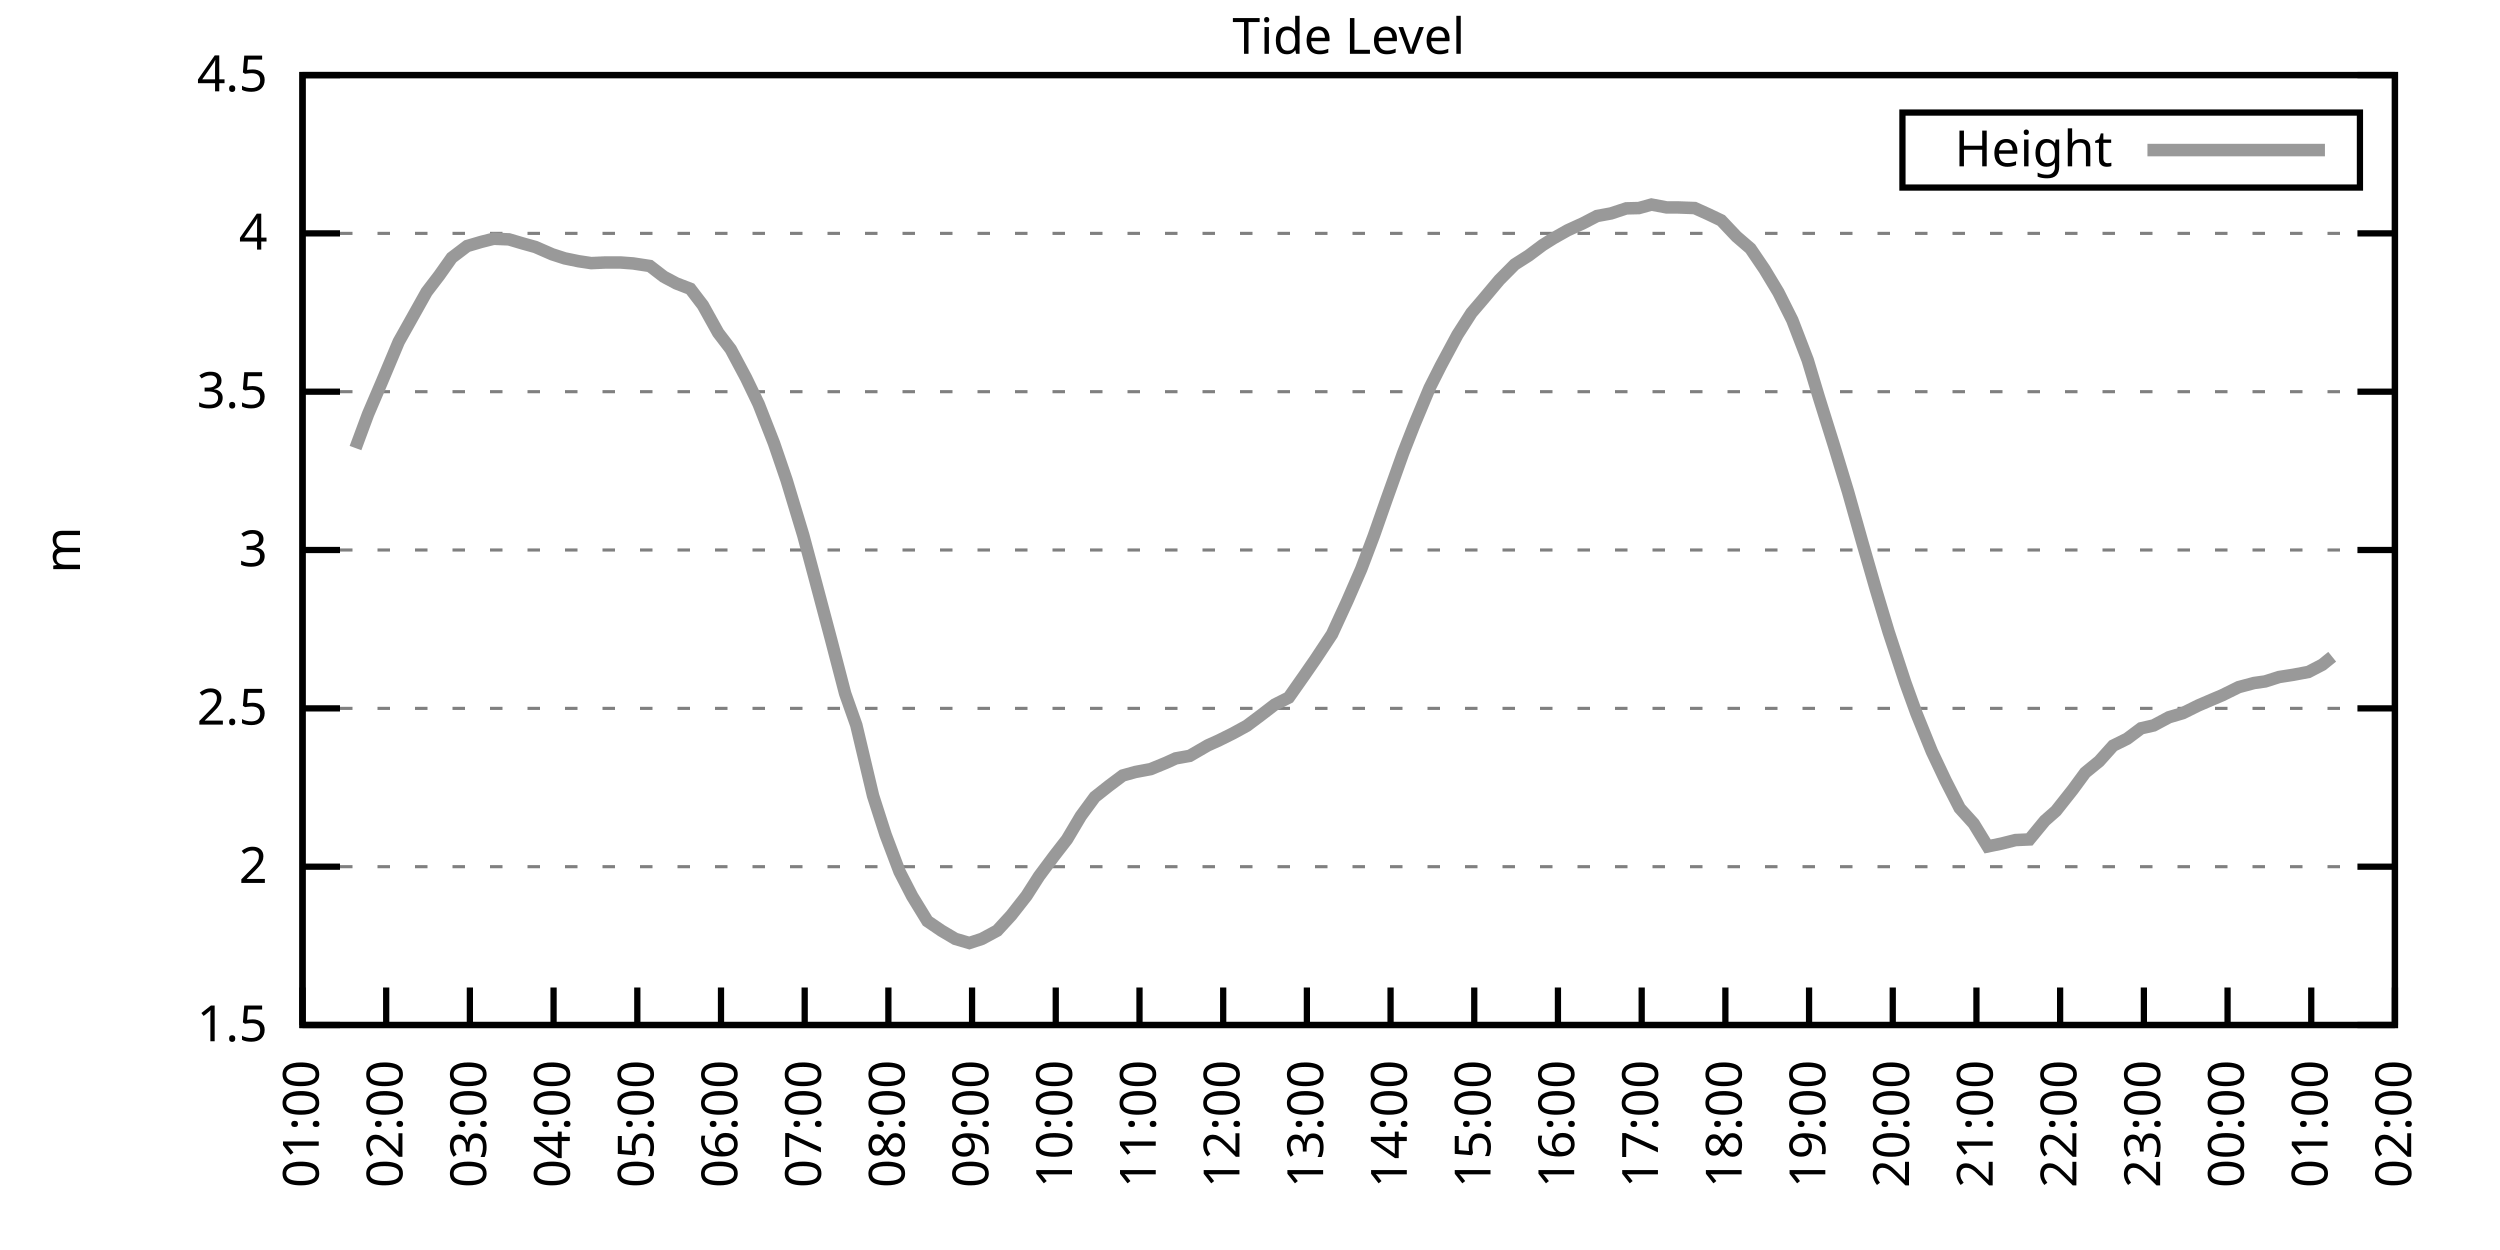
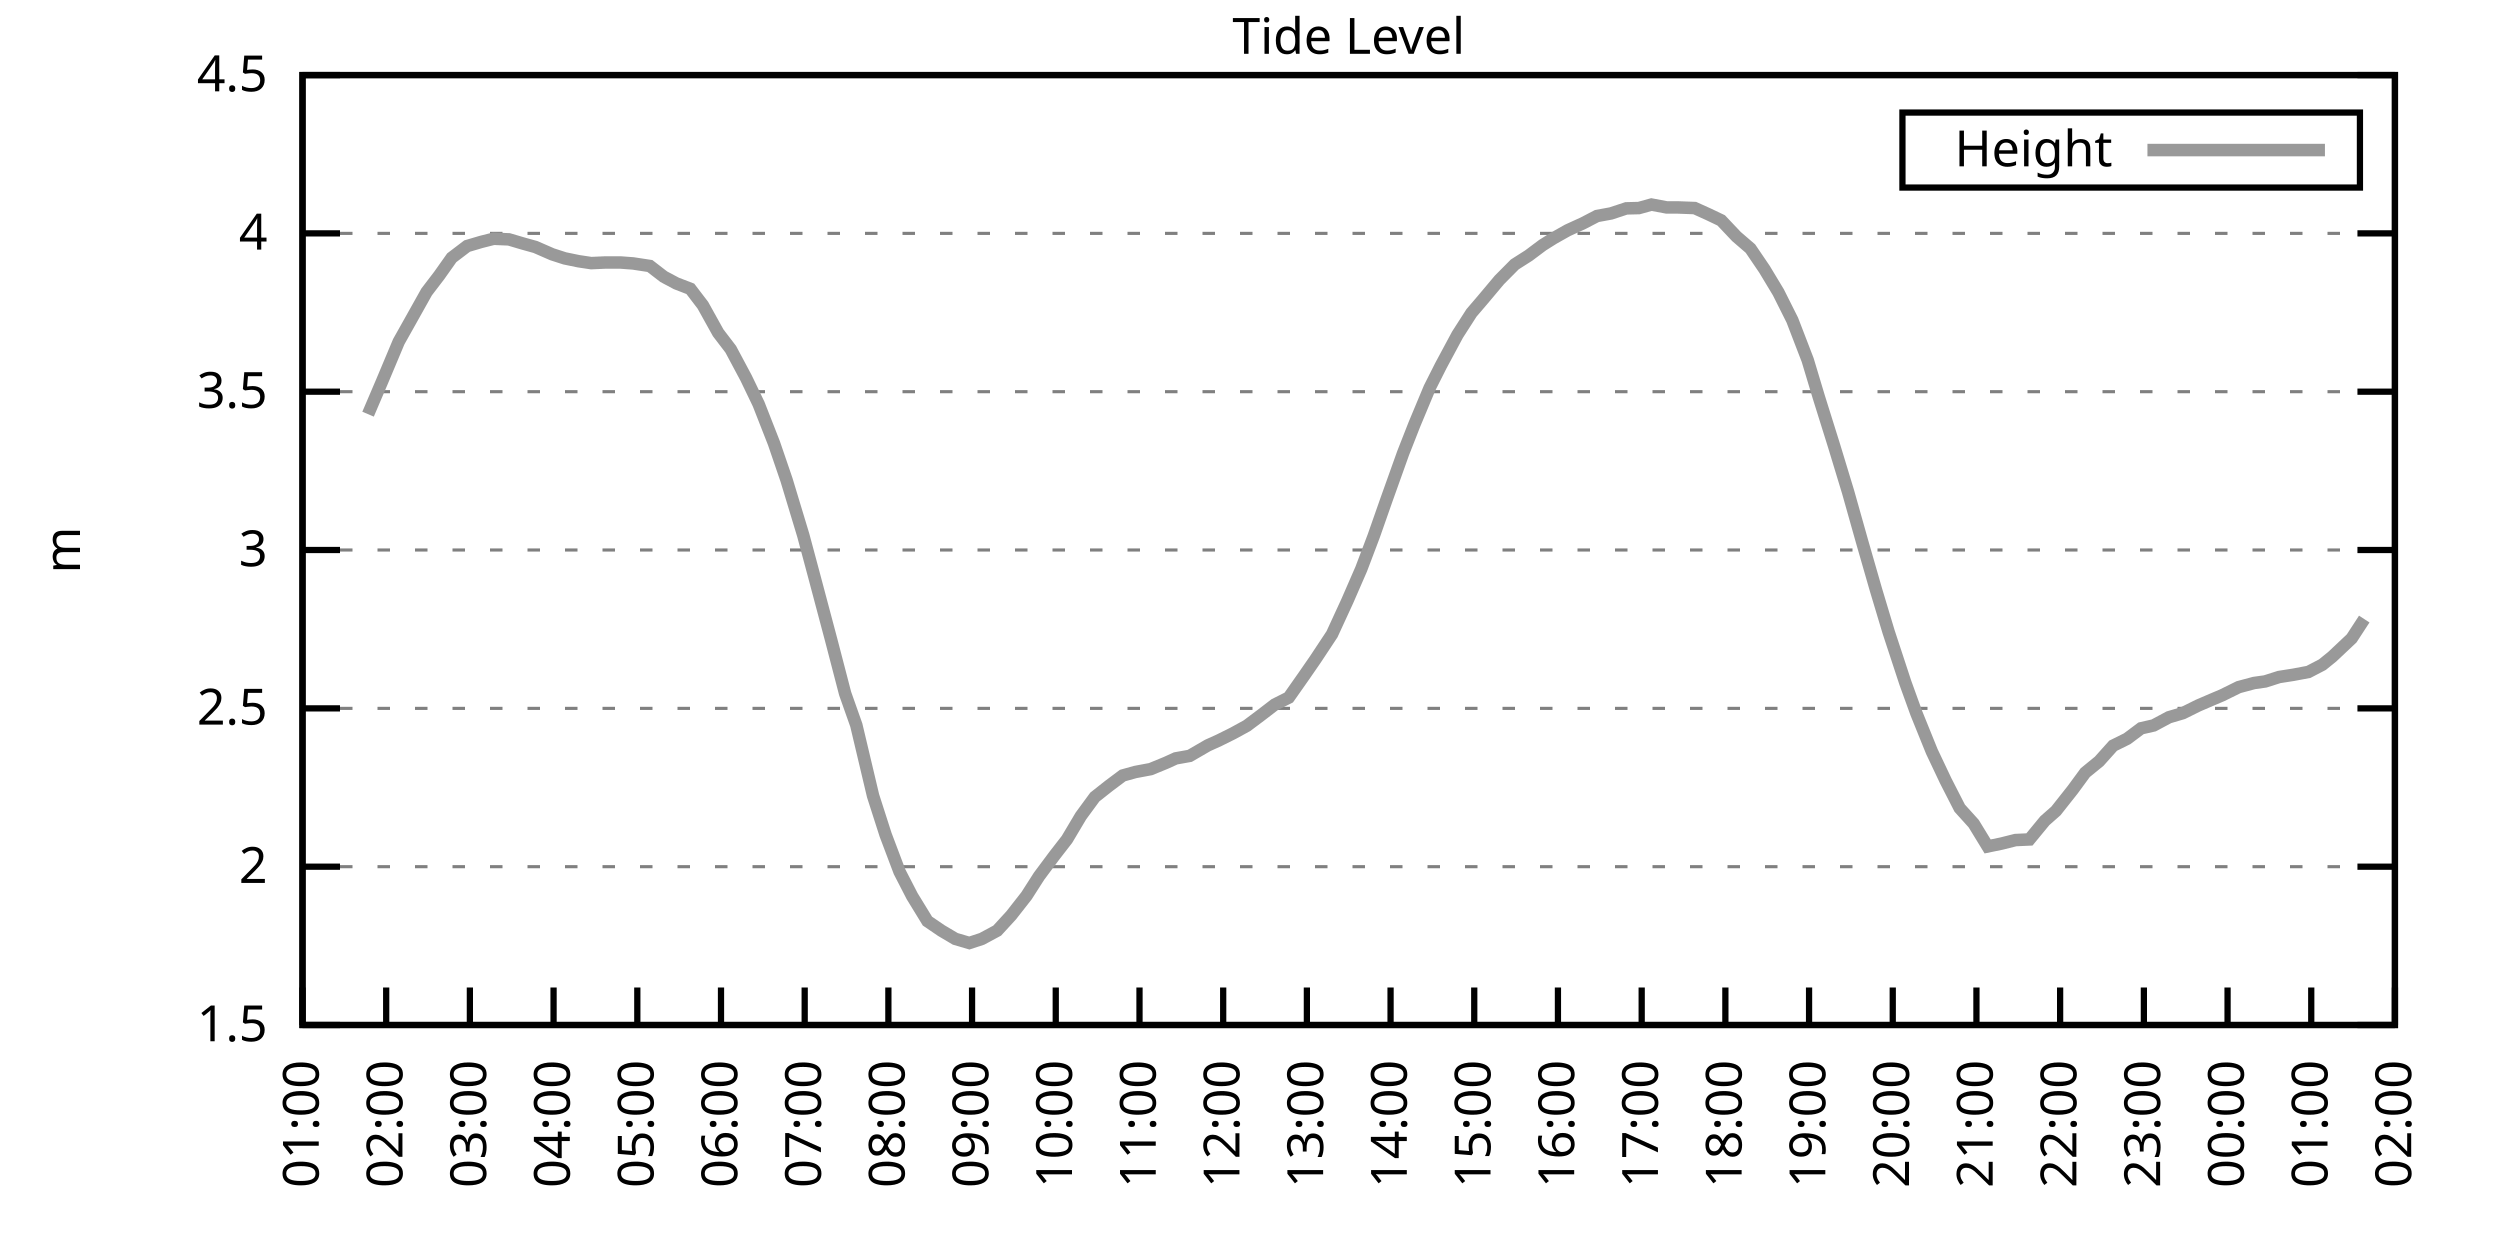
<svg xmlns="http://www.w3.org/2000/svg" xmlns:xlink="http://www.w3.org/1999/xlink" width="400" height="200" viewBox="0 0 400 200">
  <g id="gnuplot_canvas">
    <rect x="0" y="0" width="400" height="200" fill="none" />
    <defs>
      <circle id="gpDot" r="0.5" stroke-width="0.5" stroke="currentColor" />
      <path id="gpPt0" stroke-width="0.333" stroke="currentColor" d="M-1,0 h2 M0,-1 v2" />
      <path id="gpPt1" stroke-width="0.333" stroke="currentColor" d="M-1,-1 L1,1 M1,-1 L-1,1" />
      <path id="gpPt2" stroke-width="0.333" stroke="currentColor" d="M-1,0 L1,0 M0,-1 L0,1 M-1,-1 L1,1 M-1,1 L1,-1" />
      <rect id="gpPt3" stroke-width="0.333" stroke="currentColor" x="-1" y="-1" width="2" height="2" />
      <rect id="gpPt4" stroke-width="0.333" stroke="currentColor" fill="currentColor" x="-1" y="-1" width="2" height="2" />
      <circle id="gpPt5" stroke-width="0.333" stroke="currentColor" cx="0" cy="0" r="1" />
      <use xlink:href="#gpPt5" id="gpPt6" fill="currentColor" stroke="none" />
      <path id="gpPt7" stroke-width="0.333" stroke="currentColor" d="M0,-1.33 L-1.33,0.67 L1.33,0.67 z" />
      <use xlink:href="#gpPt7" id="gpPt8" fill="currentColor" stroke="none" />
      <use xlink:href="#gpPt7" id="gpPt9" stroke="currentColor" transform="rotate(180)" />
      <use xlink:href="#gpPt9" id="gpPt10" fill="currentColor" stroke="none" />
      <use xlink:href="#gpPt3" id="gpPt11" stroke="currentColor" transform="rotate(45)" />
      <use xlink:href="#gpPt11" id="gpPt12" fill="currentColor" stroke="none" />
      <path id="gpPt13" stroke-width="0.333" stroke="currentColor" d="M0,1.330 L1.265,0.411 L0.782,-1.067 L-0.782,-1.076 L-1.265,0.411 z" />
      <use xlink:href="#gpPt13" id="gpPt14" fill="currentColor" stroke="none" />
      <filter id="textbox" filterUnits="objectBoundingBox" x="0" y="0" height="1" width="1">
        <feFlood flood-color="white" flood-opacity="1" result="bgnd" />
        <feComposite in="SourceGraphic" in2="bgnd" operator="atop" />
      </filter>
      <filter id="greybox" filterUnits="objectBoundingBox" x="0" y="0" height="1" width="1">
        <feFlood flood-color="lightgrey" flood-opacity="1" result="grey" />
        <feComposite in="SourceGraphic" in2="grey" operator="atop" />
      </filter>
    </defs>
    <g fill="none" color="white" stroke="currentColor" stroke-width="1.00" stroke-linecap="butt" stroke-linejoin="miter">
</g>
    <g fill="none" color="black" stroke="currentColor" stroke-width="1.00" stroke-linecap="butt" stroke-linejoin="miter">
      <g stroke="none" shape-rendering="crispEdges">
        <polygon fill="rgb(255, 255, 255)" points="48.40,164.00 383.18,164.00 383.18,12.02 48.40,12.02 " />
      </g>
    </g>
    <g fill="none" color="black" stroke="currentColor" stroke-width="1.00" stroke-linecap="butt" stroke-linejoin="miter">
</g>
    <g fill="none" color="black" stroke="black" stroke-width="0.50" stroke-linecap="butt" stroke-linejoin="miter">
</g>
    <g fill="none" color="gray" stroke="currentColor" stroke-width="0.50" stroke-linecap="butt" stroke-linejoin="miter">
      <path stroke="gray" stroke-dasharray="2,4" class="gridline" d="M48.40,164.00 L383.19,164.00  " />
    </g>
    <g fill="none" color="gray" stroke="gray" stroke-width="1.00" stroke-linecap="butt" stroke-linejoin="miter">
</g>
    <g fill="none" color="black" stroke="currentColor" stroke-width="1.00" stroke-linecap="butt" stroke-linejoin="miter">
      <path stroke="black" d="M48.40,164.00 L54.40,164.00 M383.19,164.00 L377.19,164.00  " />
      <g transform="translate(42.80,166.60)" stroke="none" fill="black" font-family="Sans" font-size="8.00" text-anchor="end">
        <text>
          <tspan font-family="Sans"> 1.5</tspan>
        </text>
      </g>
    </g>
    <g fill="none" color="black" stroke="currentColor" stroke-width="1.00" stroke-linecap="butt" stroke-linejoin="miter">
</g>
    <g fill="none" color="black" stroke="black" stroke-width="0.50" stroke-linecap="butt" stroke-linejoin="miter">
</g>
    <g fill="none" color="gray" stroke="currentColor" stroke-width="0.50" stroke-linecap="butt" stroke-linejoin="miter">
      <path stroke="gray" stroke-dasharray="2,4" class="gridline" d="M48.40,138.67 L383.19,138.67  " />
    </g>
    <g fill="none" color="gray" stroke="gray" stroke-width="1.00" stroke-linecap="butt" stroke-linejoin="miter">
</g>
    <g fill="none" color="black" stroke="currentColor" stroke-width="1.00" stroke-linecap="butt" stroke-linejoin="miter">
      <path stroke="black" d="M48.40,138.67 L54.40,138.67 M383.19,138.67 L377.19,138.67  " />
      <g transform="translate(42.80,141.27)" stroke="none" fill="black" font-family="Sans" font-size="8.00" text-anchor="end">
        <text>
          <tspan font-family="Sans"> 2</tspan>
        </text>
      </g>
    </g>
    <g fill="none" color="black" stroke="currentColor" stroke-width="1.00" stroke-linecap="butt" stroke-linejoin="miter">
</g>
    <g fill="none" color="black" stroke="black" stroke-width="0.50" stroke-linecap="butt" stroke-linejoin="miter">
</g>
    <g fill="none" color="gray" stroke="currentColor" stroke-width="0.50" stroke-linecap="butt" stroke-linejoin="miter">
      <path stroke="gray" stroke-dasharray="2,4" class="gridline" d="M48.40,113.34 L383.19,113.34  " />
    </g>
    <g fill="none" color="gray" stroke="gray" stroke-width="1.00" stroke-linecap="butt" stroke-linejoin="miter">
</g>
    <g fill="none" color="black" stroke="currentColor" stroke-width="1.00" stroke-linecap="butt" stroke-linejoin="miter">
      <path stroke="black" d="M48.40,113.34 L54.40,113.34 M383.19,113.34 L377.19,113.34  " />
      <g transform="translate(42.80,115.94)" stroke="none" fill="black" font-family="Sans" font-size="8.00" text-anchor="end">
        <text>
          <tspan font-family="Sans"> 2.5</tspan>
        </text>
      </g>
    </g>
    <g fill="none" color="black" stroke="currentColor" stroke-width="1.00" stroke-linecap="butt" stroke-linejoin="miter">
</g>
    <g fill="none" color="black" stroke="black" stroke-width="0.50" stroke-linecap="butt" stroke-linejoin="miter">
</g>
    <g fill="none" color="gray" stroke="currentColor" stroke-width="0.50" stroke-linecap="butt" stroke-linejoin="miter">
      <path stroke="gray" stroke-dasharray="2,4" class="gridline" d="M48.40,88.00 L383.19,88.00  " />
    </g>
    <g fill="none" color="gray" stroke="gray" stroke-width="1.00" stroke-linecap="butt" stroke-linejoin="miter">
</g>
    <g fill="none" color="black" stroke="currentColor" stroke-width="1.00" stroke-linecap="butt" stroke-linejoin="miter">
      <path stroke="black" d="M48.40,88.00 L54.40,88.00 M383.19,88.00 L377.19,88.00  " />
      <g transform="translate(42.80,90.60)" stroke="none" fill="black" font-family="Sans" font-size="8.00" text-anchor="end">
        <text>
          <tspan font-family="Sans"> 3</tspan>
        </text>
      </g>
    </g>
    <g fill="none" color="black" stroke="currentColor" stroke-width="1.00" stroke-linecap="butt" stroke-linejoin="miter">
</g>
    <g fill="none" color="black" stroke="black" stroke-width="0.50" stroke-linecap="butt" stroke-linejoin="miter">
</g>
    <g fill="none" color="gray" stroke="currentColor" stroke-width="0.50" stroke-linecap="butt" stroke-linejoin="miter">
      <path stroke="gray" stroke-dasharray="2,4" class="gridline" d="M48.40,62.67 L383.19,62.67  " />
    </g>
    <g fill="none" color="gray" stroke="gray" stroke-width="1.00" stroke-linecap="butt" stroke-linejoin="miter">
</g>
    <g fill="none" color="black" stroke="currentColor" stroke-width="1.00" stroke-linecap="butt" stroke-linejoin="miter">
      <path stroke="black" d="M48.40,62.67 L54.40,62.67 M383.19,62.67 L377.19,62.67  " />
      <g transform="translate(42.80,65.27)" stroke="none" fill="black" font-family="Sans" font-size="8.00" text-anchor="end">
        <text>
          <tspan font-family="Sans"> 3.5</tspan>
        </text>
      </g>
    </g>
    <g fill="none" color="black" stroke="currentColor" stroke-width="1.00" stroke-linecap="butt" stroke-linejoin="miter">
</g>
    <g fill="none" color="black" stroke="black" stroke-width="0.50" stroke-linecap="butt" stroke-linejoin="miter">
</g>
    <g fill="none" color="gray" stroke="currentColor" stroke-width="0.50" stroke-linecap="butt" stroke-linejoin="miter">
      <path stroke="gray" stroke-dasharray="2,4" class="gridline" d="M48.40,37.34 L383.19,37.34  " />
    </g>
    <g fill="none" color="gray" stroke="gray" stroke-width="1.00" stroke-linecap="butt" stroke-linejoin="miter">
</g>
    <g fill="none" color="black" stroke="currentColor" stroke-width="1.00" stroke-linecap="butt" stroke-linejoin="miter">
      <path stroke="black" d="M48.40,37.34 L54.40,37.34 M383.19,37.34 L377.19,37.34  " />
      <g transform="translate(42.80,39.94)" stroke="none" fill="black" font-family="Sans" font-size="8.00" text-anchor="end">
        <text>
          <tspan font-family="Sans"> 4</tspan>
        </text>
      </g>
    </g>
    <g fill="none" color="black" stroke="currentColor" stroke-width="1.00" stroke-linecap="butt" stroke-linejoin="miter">
</g>
    <g fill="none" color="black" stroke="black" stroke-width="0.50" stroke-linecap="butt" stroke-linejoin="miter">
</g>
    <g fill="none" color="gray" stroke="currentColor" stroke-width="0.50" stroke-linecap="butt" stroke-linejoin="miter">
      <path stroke="gray" stroke-dasharray="2,4" class="gridline" d="M48.40,12.01 L383.19,12.01  " />
    </g>
    <g fill="none" color="gray" stroke="gray" stroke-width="1.00" stroke-linecap="butt" stroke-linejoin="miter">
</g>
    <g fill="none" color="black" stroke="currentColor" stroke-width="1.00" stroke-linecap="butt" stroke-linejoin="miter">
      <path stroke="black" d="M48.40,12.01 L54.40,12.01 M383.19,12.01 L377.19,12.01  " />
      <g transform="translate(42.80,14.61)" stroke="none" fill="black" font-family="Sans" font-size="8.00" text-anchor="end">
        <text>
          <tspan font-family="Sans"> 4.5</tspan>
        </text>
      </g>
    </g>
    <g fill="none" color="black" stroke="currentColor" stroke-width="1.00" stroke-linecap="butt" stroke-linejoin="miter">
      <path stroke="black" d="M48.40,164.00 L48.40,158.00  " />
      <g transform="translate(51.00,169.60) rotate(270.00)" stroke="none" fill="black" font-family="Sans" font-size="8.00" text-anchor="end">
        <text>
          <tspan font-family="Sans">01:00</tspan>
        </text>
      </g>
    </g>
    <g fill="none" color="black" stroke="currentColor" stroke-width="1.00" stroke-linecap="butt" stroke-linejoin="miter">
      <path stroke="black" d="M61.79,164.00 L61.79,158.00  " />
      <g transform="translate(64.39,169.60) rotate(270.00)" stroke="none" fill="black" font-family="Sans" font-size="8.00" text-anchor="end">
        <text>
          <tspan font-family="Sans">02:00</tspan>
        </text>
      </g>
    </g>
    <g fill="none" color="black" stroke="currentColor" stroke-width="1.00" stroke-linecap="butt" stroke-linejoin="miter">
      <path stroke="black" d="M75.18,164.00 L75.18,158.00  " />
      <g transform="translate(77.78,169.60) rotate(270.00)" stroke="none" fill="black" font-family="Sans" font-size="8.00" text-anchor="end">
        <text>
          <tspan font-family="Sans">03:00</tspan>
        </text>
      </g>
    </g>
    <g fill="none" color="black" stroke="currentColor" stroke-width="1.00" stroke-linecap="butt" stroke-linejoin="miter">
      <path stroke="black" d="M88.57,164.00 L88.57,158.00  " />
      <g transform="translate(91.17,169.60) rotate(270.00)" stroke="none" fill="black" font-family="Sans" font-size="8.00" text-anchor="end">
        <text>
          <tspan font-family="Sans">04:00</tspan>
        </text>
      </g>
    </g>
    <g fill="none" color="black" stroke="currentColor" stroke-width="1.00" stroke-linecap="butt" stroke-linejoin="miter">
      <path stroke="black" d="M101.97,164.00 L101.97,158.00  " />
      <g transform="translate(104.57,169.60) rotate(270.00)" stroke="none" fill="black" font-family="Sans" font-size="8.00" text-anchor="end">
        <text>
          <tspan font-family="Sans">05:00</tspan>
        </text>
      </g>
    </g>
    <g fill="none" color="black" stroke="currentColor" stroke-width="1.00" stroke-linecap="butt" stroke-linejoin="miter">
      <path stroke="black" d="M115.36,164.00 L115.36,158.00  " />
      <g transform="translate(117.96,169.60) rotate(270.00)" stroke="none" fill="black" font-family="Sans" font-size="8.00" text-anchor="end">
        <text>
          <tspan font-family="Sans">06:00</tspan>
        </text>
      </g>
    </g>
    <g fill="none" color="black" stroke="currentColor" stroke-width="1.00" stroke-linecap="butt" stroke-linejoin="miter">
      <path stroke="black" d="M128.75,164.00 L128.75,158.00  " />
      <g transform="translate(131.35,169.60) rotate(270.00)" stroke="none" fill="black" font-family="Sans" font-size="8.00" text-anchor="end">
        <text>
          <tspan font-family="Sans">07:00</tspan>
        </text>
      </g>
    </g>
    <g fill="none" color="black" stroke="currentColor" stroke-width="1.00" stroke-linecap="butt" stroke-linejoin="miter">
      <path stroke="black" d="M142.14,164.00 L142.14,158.00  " />
      <g transform="translate(144.74,169.60) rotate(270.00)" stroke="none" fill="black" font-family="Sans" font-size="8.00" text-anchor="end">
        <text>
          <tspan font-family="Sans">08:00</tspan>
        </text>
      </g>
    </g>
    <g fill="none" color="black" stroke="currentColor" stroke-width="1.00" stroke-linecap="butt" stroke-linejoin="miter">
      <path stroke="black" d="M155.53,164.00 L155.53,158.00  " />
      <g transform="translate(158.13,169.60) rotate(270.00)" stroke="none" fill="black" font-family="Sans" font-size="8.00" text-anchor="end">
        <text>
          <tspan font-family="Sans">09:00</tspan>
        </text>
      </g>
    </g>
    <g fill="none" color="black" stroke="currentColor" stroke-width="1.00" stroke-linecap="butt" stroke-linejoin="miter">
      <path stroke="black" d="M168.92,164.00 L168.92,158.00  " />
      <g transform="translate(171.52,169.60) rotate(270.00)" stroke="none" fill="black" font-family="Sans" font-size="8.00" text-anchor="end">
        <text>
          <tspan font-family="Sans">10:00</tspan>
        </text>
      </g>
    </g>
    <g fill="none" color="black" stroke="currentColor" stroke-width="1.00" stroke-linecap="butt" stroke-linejoin="miter">
      <path stroke="black" d="M182.32,164.00 L182.32,158.00  " />
      <g transform="translate(184.92,169.60) rotate(270.00)" stroke="none" fill="black" font-family="Sans" font-size="8.00" text-anchor="end">
        <text>
          <tspan font-family="Sans">11:00</tspan>
        </text>
      </g>
    </g>
    <g fill="none" color="black" stroke="currentColor" stroke-width="1.00" stroke-linecap="butt" stroke-linejoin="miter">
      <path stroke="black" d="M195.71,164.00 L195.71,158.00  " />
      <g transform="translate(198.31,169.60) rotate(270.00)" stroke="none" fill="black" font-family="Sans" font-size="8.00" text-anchor="end">
        <text>
          <tspan font-family="Sans">12:00</tspan>
        </text>
      </g>
    </g>
    <g fill="none" color="black" stroke="currentColor" stroke-width="1.00" stroke-linecap="butt" stroke-linejoin="miter">
      <path stroke="black" d="M209.10,164.00 L209.10,158.00  " />
      <g transform="translate(211.70,169.60) rotate(270.00)" stroke="none" fill="black" font-family="Sans" font-size="8.00" text-anchor="end">
        <text>
          <tspan font-family="Sans">13:00</tspan>
        </text>
      </g>
    </g>
    <g fill="none" color="black" stroke="currentColor" stroke-width="1.00" stroke-linecap="butt" stroke-linejoin="miter">
      <path stroke="black" d="M222.49,164.00 L222.49,158.00  " />
      <g transform="translate(225.09,169.60) rotate(270.00)" stroke="none" fill="black" font-family="Sans" font-size="8.00" text-anchor="end">
        <text>
          <tspan font-family="Sans">14:00</tspan>
        </text>
      </g>
    </g>
    <g fill="none" color="black" stroke="currentColor" stroke-width="1.00" stroke-linecap="butt" stroke-linejoin="miter">
      <path stroke="black" d="M235.88,164.00 L235.88,158.00  " />
      <g transform="translate(238.48,169.60) rotate(270.00)" stroke="none" fill="black" font-family="Sans" font-size="8.00" text-anchor="end">
        <text>
          <tspan font-family="Sans">15:00</tspan>
        </text>
      </g>
    </g>
    <g fill="none" color="black" stroke="currentColor" stroke-width="1.00" stroke-linecap="butt" stroke-linejoin="miter">
      <path stroke="black" d="M249.27,164.00 L249.27,158.00  " />
      <g transform="translate(251.87,169.60) rotate(270.00)" stroke="none" fill="black" font-family="Sans" font-size="8.00" text-anchor="end">
        <text>
          <tspan font-family="Sans">16:00</tspan>
        </text>
      </g>
    </g>
    <g fill="none" color="black" stroke="currentColor" stroke-width="1.00" stroke-linecap="butt" stroke-linejoin="miter">
      <path stroke="black" d="M262.67,164.00 L262.67,158.00  " />
      <g transform="translate(265.27,169.60) rotate(270.00)" stroke="none" fill="black" font-family="Sans" font-size="8.00" text-anchor="end">
        <text>
          <tspan font-family="Sans">17:00</tspan>
        </text>
      </g>
    </g>
    <g fill="none" color="black" stroke="currentColor" stroke-width="1.00" stroke-linecap="butt" stroke-linejoin="miter">
      <path stroke="black" d="M276.06,164.00 L276.06,158.00  " />
      <g transform="translate(278.66,169.60) rotate(270.00)" stroke="none" fill="black" font-family="Sans" font-size="8.00" text-anchor="end">
        <text>
          <tspan font-family="Sans">18:00</tspan>
        </text>
      </g>
    </g>
    <g fill="none" color="black" stroke="currentColor" stroke-width="1.00" stroke-linecap="butt" stroke-linejoin="miter">
      <path stroke="black" d="M289.45,164.00 L289.45,158.00  " />
      <g transform="translate(292.05,169.60) rotate(270.00)" stroke="none" fill="black" font-family="Sans" font-size="8.00" text-anchor="end">
        <text>
          <tspan font-family="Sans">19:00</tspan>
        </text>
      </g>
    </g>
    <g fill="none" color="black" stroke="currentColor" stroke-width="1.00" stroke-linecap="butt" stroke-linejoin="miter">
      <path stroke="black" d="M302.84,164.00 L302.84,158.00  " />
      <g transform="translate(305.44,169.60) rotate(270.00)" stroke="none" fill="black" font-family="Sans" font-size="8.00" text-anchor="end">
        <text>
          <tspan font-family="Sans">20:00</tspan>
        </text>
      </g>
    </g>
    <g fill="none" color="black" stroke="currentColor" stroke-width="1.00" stroke-linecap="butt" stroke-linejoin="miter">
      <path stroke="black" d="M316.23,164.00 L316.23,158.00  " />
      <g transform="translate(318.83,169.60) rotate(270.00)" stroke="none" fill="black" font-family="Sans" font-size="8.00" text-anchor="end">
        <text>
          <tspan font-family="Sans">21:00</tspan>
        </text>
      </g>
    </g>
    <g fill="none" color="black" stroke="currentColor" stroke-width="1.00" stroke-linecap="butt" stroke-linejoin="miter">
      <path stroke="black" d="M329.62,164.00 L329.62,158.00  " />
      <g transform="translate(332.22,169.60) rotate(270.00)" stroke="none" fill="black" font-family="Sans" font-size="8.00" text-anchor="end">
        <text>
          <tspan font-family="Sans">22:00</tspan>
        </text>
      </g>
    </g>
    <g fill="none" color="black" stroke="currentColor" stroke-width="1.00" stroke-linecap="butt" stroke-linejoin="miter">
      <path stroke="black" d="M343.02,164.00 L343.02,158.00  " />
      <g transform="translate(345.62,169.60) rotate(270.00)" stroke="none" fill="black" font-family="Sans" font-size="8.00" text-anchor="end">
        <text>
          <tspan font-family="Sans">23:00</tspan>
        </text>
      </g>
    </g>
    <g fill="none" color="black" stroke="currentColor" stroke-width="1.00" stroke-linecap="butt" stroke-linejoin="miter">
      <path stroke="black" d="M356.41,164.00 L356.41,158.00  " />
      <g transform="translate(359.01,169.60) rotate(270.00)" stroke="none" fill="black" font-family="Sans" font-size="8.00" text-anchor="end">
        <text>
          <tspan font-family="Sans">00:00</tspan>
        </text>
      </g>
    </g>
    <g fill="none" color="black" stroke="currentColor" stroke-width="1.00" stroke-linecap="butt" stroke-linejoin="miter">
      <path stroke="black" d="M369.80,164.00 L369.80,158.00  " />
      <g transform="translate(372.40,169.60) rotate(270.00)" stroke="none" fill="black" font-family="Sans" font-size="8.00" text-anchor="end">
        <text>
          <tspan font-family="Sans">01:00</tspan>
        </text>
      </g>
    </g>
    <g fill="none" color="black" stroke="currentColor" stroke-width="1.00" stroke-linecap="butt" stroke-linejoin="miter">
      <path stroke="black" d="M383.19,164.00 L383.19,158.00  " />
      <g transform="translate(385.79,169.60) rotate(270.00)" stroke="none" fill="black" font-family="Sans" font-size="8.00" text-anchor="end">
        <text>
          <tspan font-family="Sans">02:00</tspan>
        </text>
      </g>
    </g>
    <g fill="none" color="black" stroke="currentColor" stroke-width="1.00" stroke-linecap="butt" stroke-linejoin="miter">
</g>
    <g fill="none" color="black" stroke="currentColor" stroke-width="1.00" stroke-linecap="butt" stroke-linejoin="miter">
      <path stroke="black" d="M48.40,12.01 L48.40,164.00 L383.19,164.00 L383.19,12.01 L48.40,12.01 Z  " />
    </g>
    <g fill="none" color="black" stroke="currentColor" stroke-width="1.00" stroke-linecap="butt" stroke-linejoin="miter">
</g>
    <g fill="none" color="black" stroke="currentColor" stroke-width="1.00" stroke-linecap="butt" stroke-linejoin="miter">
      <path stroke="black" d="M304.39,30.01 L304.39,18.01 L377.59,18.01 L377.59,30.01 L304.39,30.01 Z  " />
    </g>
    <g id="Tide_level_plot_1">
      <g fill="none" color="white" stroke="black" stroke-width="2.00" stroke-linecap="butt" stroke-linejoin="miter">
</g>
      <g fill="none" color="black" stroke="currentColor" stroke-width="2.00" stroke-linecap="butt" stroke-linejoin="miter">
        <g transform="translate(337.99,26.61)" stroke="none" fill="black" font-family="Sans" font-size="8.00" text-anchor="end">
          <text>
            <tspan font-family="Sans">Height</tspan>
          </text>
        </g>
      </g>
      <g fill="none" color="black" stroke="currentColor" stroke-width="2.00" stroke-linecap="butt" stroke-linejoin="miter">
-         <path stroke="rgb(153, 153, 153)" d="M343.59,24.01 L371.99,24.01 M56.88,71.69 L58.89,66.27 L61.12,61.05 L63.80,54.67 L65.59,51.48 L68.26,46.71   L70.27,44.08 L72.28,41.24 L74.74,39.37 L76.97,38.71 L78.98,38.20 L81.43,38.30 L83.66,38.96 L85.67,39.52   L88.35,40.69 L90.36,41.34 L92.59,41.80 L94.60,42.10 L96.83,42.00 L99.29,42.00 L101.30,42.15 L103.98,42.56   L106.21,44.28 L108.22,45.35 L110.45,46.21 L112.46,48.84 L114.91,53.25 L116.92,55.88 L119.38,60.49 L121.38,64.65   L123.84,70.93 L125.85,76.81 L128.53,85.67 L130.31,92.31 L132.99,102.39 L135.22,110.96 L137.01,116.02 L139.69,127.32   L141.69,133.55 L143.93,139.48 L145.94,143.38 L148.39,147.38 L150.62,148.90 L152.85,150.22 L155.09,150.88 L157.10,150.22   L159.55,148.90 L161.78,146.47 L164.24,143.33 L166.25,140.19 L168.70,136.90 L170.71,134.31 L172.94,130.56 L175.17,127.52   L177.41,125.75 L179.64,124.08 L181.65,123.52 L184.10,123.06 L186.56,122.05 L188.12,121.34 L190.35,120.94 L193.25,119.26   L195.04,118.45 L197.27,117.34 L199.50,116.12 L201.73,114.45 L203.97,112.73 L206.20,111.61 L208.65,108.12 L210.44,105.53   L213.12,101.48 L215.57,96.16 L217.80,91.04 L219.81,85.73 L221.82,80.00 L224.50,72.50 L226.29,67.94 L228.74,62.07   L230.53,58.52 L233.20,53.55 L235.44,50.06 L237.22,47.98 L239.90,44.79 L242.36,42.31 L244.59,40.89 L246.82,39.22   L248.60,38.10 L250.84,36.84 L253.29,35.72 L255.52,34.56 L257.76,34.15 L260.21,33.34 L262.22,33.29 L264.23,32.73   L266.68,33.19 L268.47,33.19 L271.15,33.29 L273.38,34.30 L275.39,35.26 L277.84,37.85 L280.07,39.77 L282.31,43.07   L284.54,46.77 L286.77,51.22 L289.23,57.61 L291.01,63.53 L293.47,71.39 L295.70,78.73 L297.93,86.64 L300.16,94.39   L302.17,101.08 L304.85,109.23 L306.63,114.15 L309.09,120.23 L311.32,124.94 L313.55,129.30 L315.79,131.78 L318.02,135.43   L320.25,134.97 L322.48,134.41 L324.71,134.31 L327.17,131.32 L328.95,129.75 L331.63,126.36 L333.64,123.62 L335.87,121.80   L338.10,119.31 L340.34,118.20 L342.57,116.53 L344.58,116.07 L347.03,114.76 L349.26,114.10 L351.72,112.88 L353.95,111.92   L355.51,111.26 L358.19,109.94 L360.65,109.28 L362.43,109.03 L364.66,108.32 L366.90,107.97 L369.35,107.51 L371.58,106.35   L373.15,105.08  " />
+         <path stroke="rgb(153, 153, 153)" d="M343.59,24.01 L371.99,24.01 M58.89,66.27 L61.12,61.05 L63.80,54.67 L65.59,51.48 L68.26,46.71 L70.27,44.08   L72.28,41.24 L74.74,39.37 L76.97,38.71 L78.98,38.20 L81.43,38.30 L83.66,38.96 L85.67,39.52 L88.35,40.69   L90.36,41.34 L92.59,41.80 L94.60,42.10 L96.83,42.00 L99.29,42.00 L101.30,42.15 L103.98,42.56 L106.21,44.28   L108.22,45.35 L110.45,46.21 L112.46,48.84 L114.91,53.25 L116.92,55.88 L119.38,60.49 L121.38,64.65 L123.84,70.93   L125.85,76.81 L128.53,85.67 L130.31,92.31 L132.99,102.39 L135.22,110.96 L137.01,116.02 L139.69,127.32 L141.69,133.55   L143.93,139.48 L145.94,143.38 L148.39,147.38 L150.62,148.90 L152.85,150.22 L155.09,150.88 L157.10,150.22 L159.55,148.90   L161.78,146.47 L164.24,143.33 L166.25,140.19 L168.70,136.90 L170.71,134.31 L172.94,130.56 L175.17,127.52 L177.41,125.75   L179.64,124.08 L181.65,123.52 L184.10,123.06 L186.56,122.05 L188.12,121.34 L190.35,120.94 L193.25,119.26 L195.04,118.45   L197.27,117.34 L199.50,116.12 L201.73,114.45 L203.97,112.73 L206.20,111.61 L208.65,108.12 L210.44,105.53 L213.12,101.48   L215.57,96.16 L217.80,91.04 L219.81,85.73 L221.82,80.00 L224.50,72.50 L226.29,67.94 L228.74,62.07 L230.53,58.52   L233.20,53.55 L235.44,50.06 L237.22,47.98 L239.90,44.79 L242.36,42.31 L244.59,40.89 L246.82,39.22 L248.60,38.10   L250.84,36.84 L253.29,35.72 L255.52,34.56 L257.76,34.15 L260.21,33.34 L262.22,33.29 L264.23,32.73 L266.68,33.19   L268.47,33.19 L271.15,33.29 L273.38,34.30 L275.39,35.26 L277.84,37.85 L280.07,39.77 L282.31,43.07 L284.54,46.77   L286.77,51.22 L289.23,57.61 L291.01,63.53 L293.47,71.39 L295.70,78.73 L297.93,86.64 L300.16,94.39 L302.17,101.08   L304.85,109.23 L306.63,114.15 L309.09,120.23 L311.32,124.94 L313.55,129.30 L315.79,131.78 L318.02,135.43 L320.25,134.97   L322.48,134.41 L324.71,134.31 L327.17,131.32 L328.95,129.75 L331.63,126.36 L333.64,123.62 L335.87,121.80 L338.10,119.31   L340.34,118.20 L342.57,116.53 L344.58,116.07 L347.03,114.76 L349.26,114.10 L351.72,112.88 L353.95,111.92 L355.51,111.26   L358.19,109.94 L360.65,109.28 L362.43,109.03 L364.66,108.32 L366.90,107.97 L369.35,107.51 L371.58,106.35 L373.15,105.08   L376.27,102.14 L378.28,99.05  " />
      </g>
    </g>
    <g fill="none" color="black" stroke="currentColor" stroke-width="2.00" stroke-linecap="butt" stroke-linejoin="miter">
</g>
    <g fill="none" color="black" stroke="black" stroke-width="1.00" stroke-linecap="butt" stroke-linejoin="miter">
</g>
    <g fill="none" color="black" stroke="currentColor" stroke-width="1.00" stroke-linecap="butt" stroke-linejoin="miter">
      <path stroke="black" d="M48.40,12.01 L48.40,164.00 L383.19,164.00 L383.19,12.01 L48.40,12.01 Z  " />
      <g transform="translate(12.80,88.01) rotate(270.00)" stroke="none" fill="black" font-family="Sans" font-size="8.00" text-anchor="middle">
        <text>
          <tspan font-family="Sans">m</tspan>
        </text>
      </g>
    </g>
    <g fill="none" color="black" stroke="currentColor" stroke-width="1.00" stroke-linecap="butt" stroke-linejoin="miter">
</g>
    <g fill="none" color="black" stroke="currentColor" stroke-width="1.00" stroke-linecap="butt" stroke-linejoin="miter">
      <g transform="translate(215.79,8.61)" stroke="none" fill="black" font-family="Sans" font-size="8.00" text-anchor="middle">
        <text>
          <tspan font-family="Sans">Tide Level</tspan>
        </text>
      </g>
    </g>
    <g fill="none" color="black" stroke="currentColor" stroke-width="1.00" stroke-linecap="butt" stroke-linejoin="miter">
</g>
  </g>
</svg>
